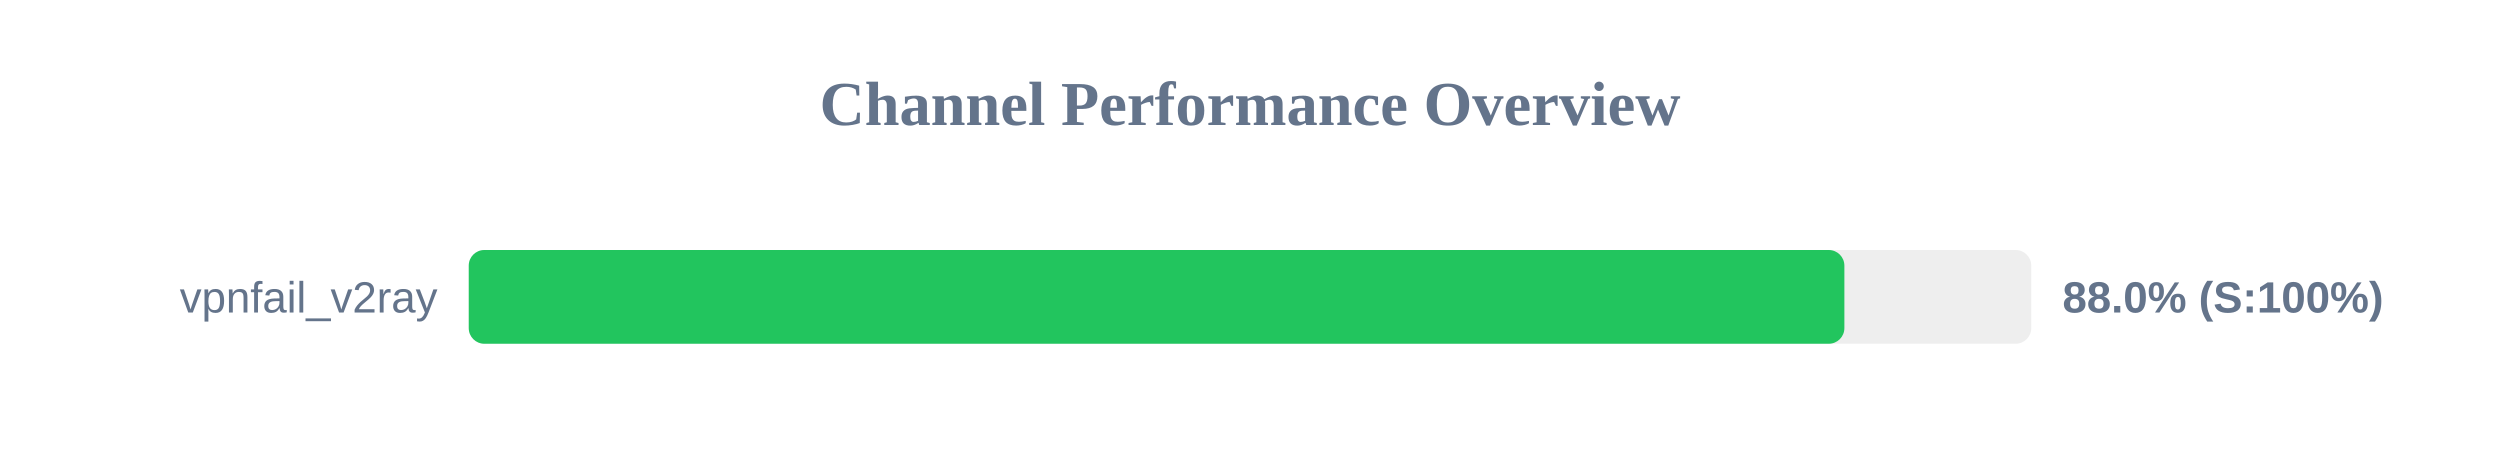
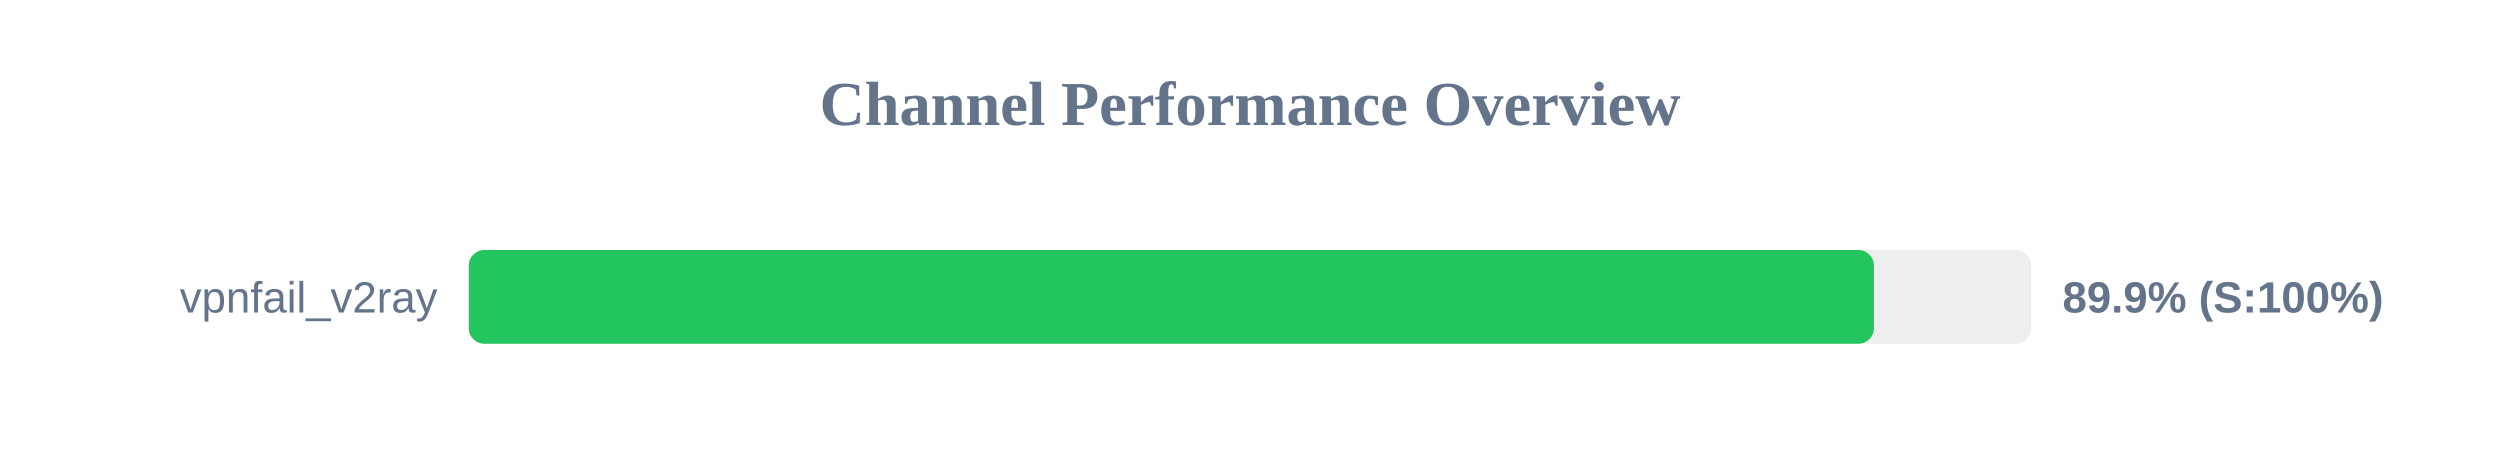
<svg xmlns="http://www.w3.org/2000/svg" width="800" height="150" version="1.1">
  <style>
        .row { font: 14px Arial; fill: #64748b; }
        .score { font: bold 14px Arial; fill: #64748b; }
    </style>
  <text x="400" y="40" text-anchor="middle" font-size="20px" font-weight="bold" fill="#64748b">Channel Performance Overview</text>
  <rect x="150" y="80" width="500" height="30" fill="#eee" rx="5" />
-   <rect x="150" y="80" width="440.2" height="30" fill="#22c55e" rx="5" />
+   <rect x="150" y="80" width="449.65" height="30" fill="#22c55e" rx="5" />
  <text x="140" y="100" text-anchor="end" class="row">vpnfail_v2ray</text>
-   <text x="660" y="100" text-anchor="start" class="score">88.0% (S:100%)</text>
+   <text x="660" y="100" text-anchor="start" class="score">89.9% (S:100%)</text>
</svg>
